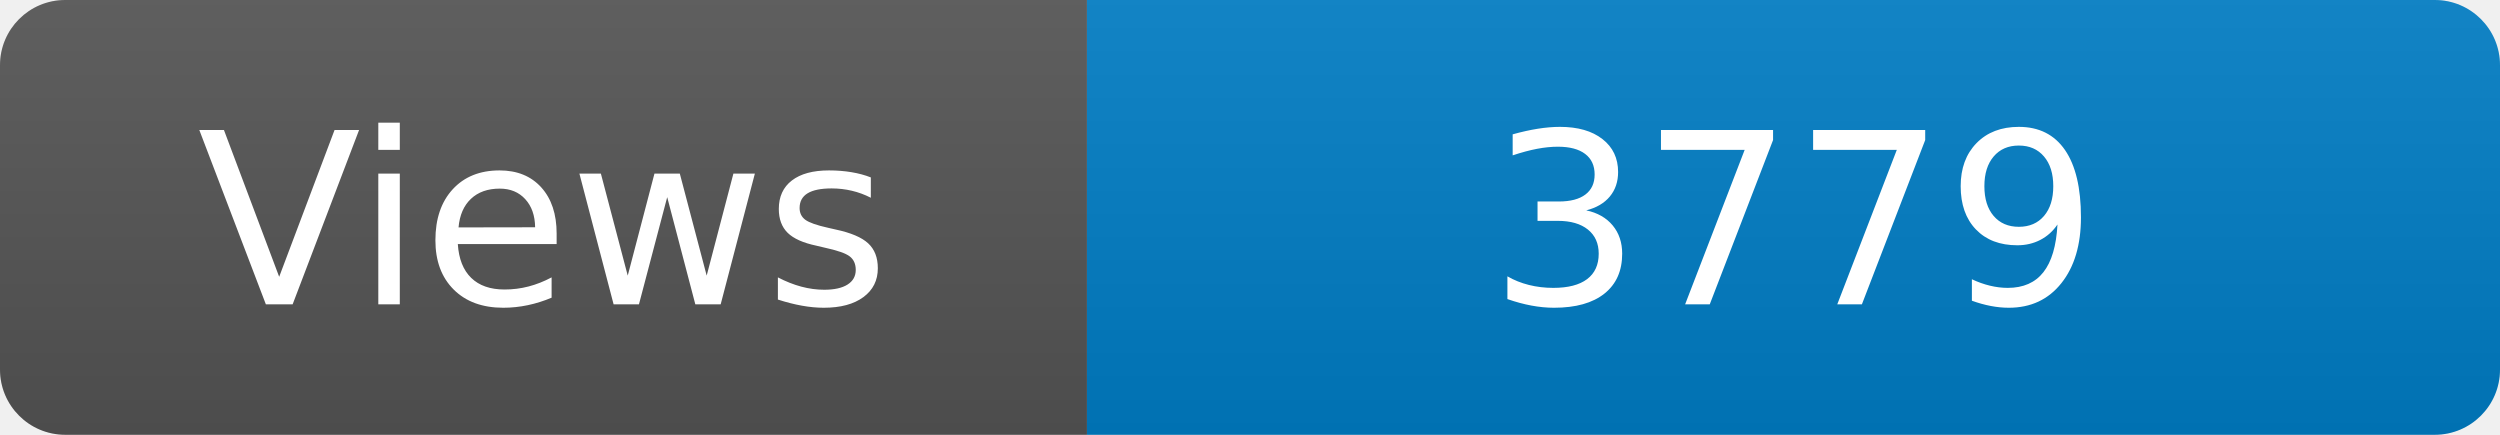
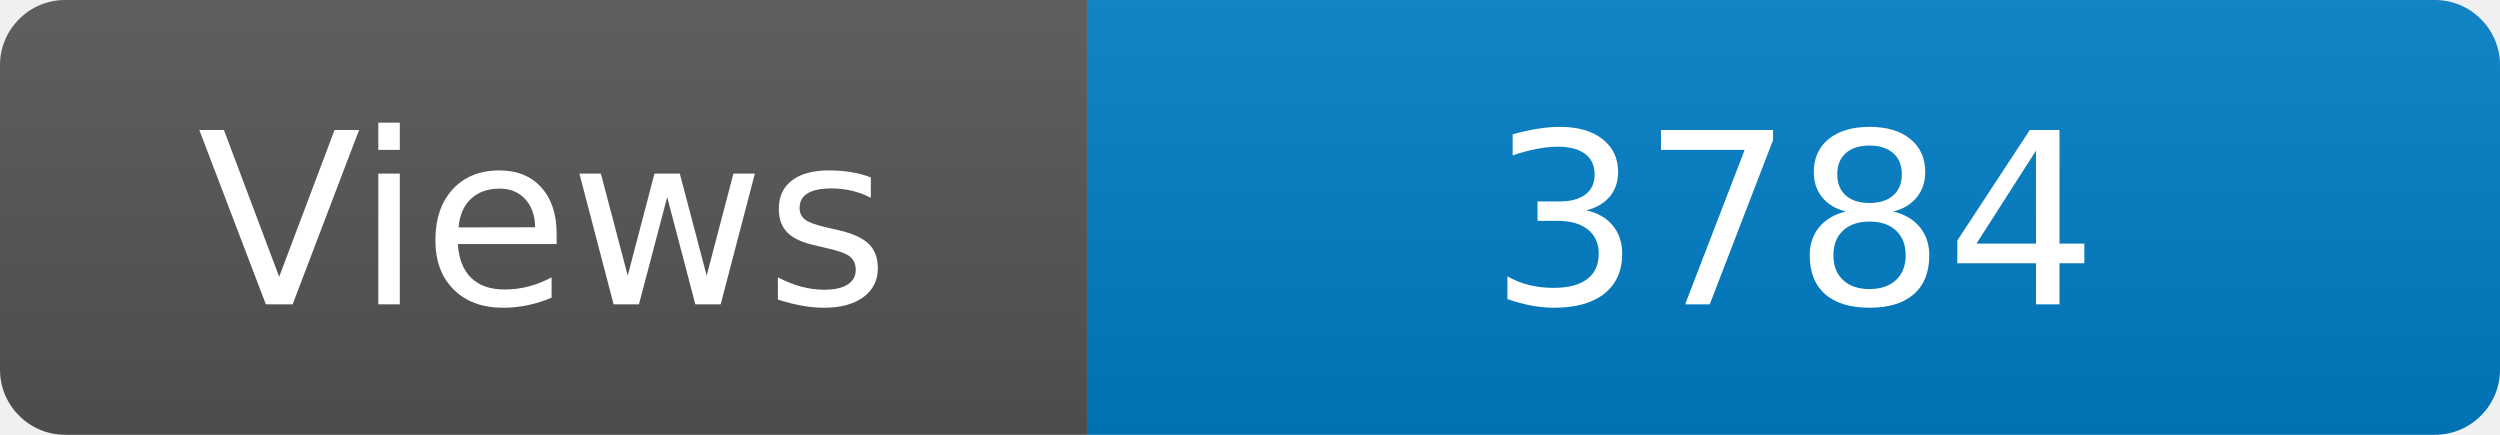
<svg xmlns="http://www.w3.org/2000/svg" width="115" height="20" role="img" aria-label="Maintained?: yes">
  <linearGradient id="s" x2="0" y2="100%">
    <stop offset="0" stop-color="#bbb" stop-opacity=".1" />
    <stop offset="1" stop-opacity=".1" />
  </linearGradient>
  <clipPath id="r">
    <rect width="115" height="20" rx="3" fill="#fff" />
  </clipPath>
  <g clip-path="url(#r)">
    <rect width="50" height="20" fill="#555" />
    <rect x="50" width="160" height="20" fill="#007ec6" />
    <rect width="115" height="20" fill="url(#s)" />
  </g>
  <g fill="#fff" text-anchor="middle" font-family="Verdana,Geneva,DejaVu Sans,sans-serif" font-size="110">
    <text x="250" y="140" transform="scale(.1)" fill="#fff">Views</text>
-     <text x="825" y="140" transform="scale(.1)" fill="#fff">3779</text>
+     <text x="825" y="140" transform="scale(.1)" fill="#fff">3784</text>
  </g>
</svg>
